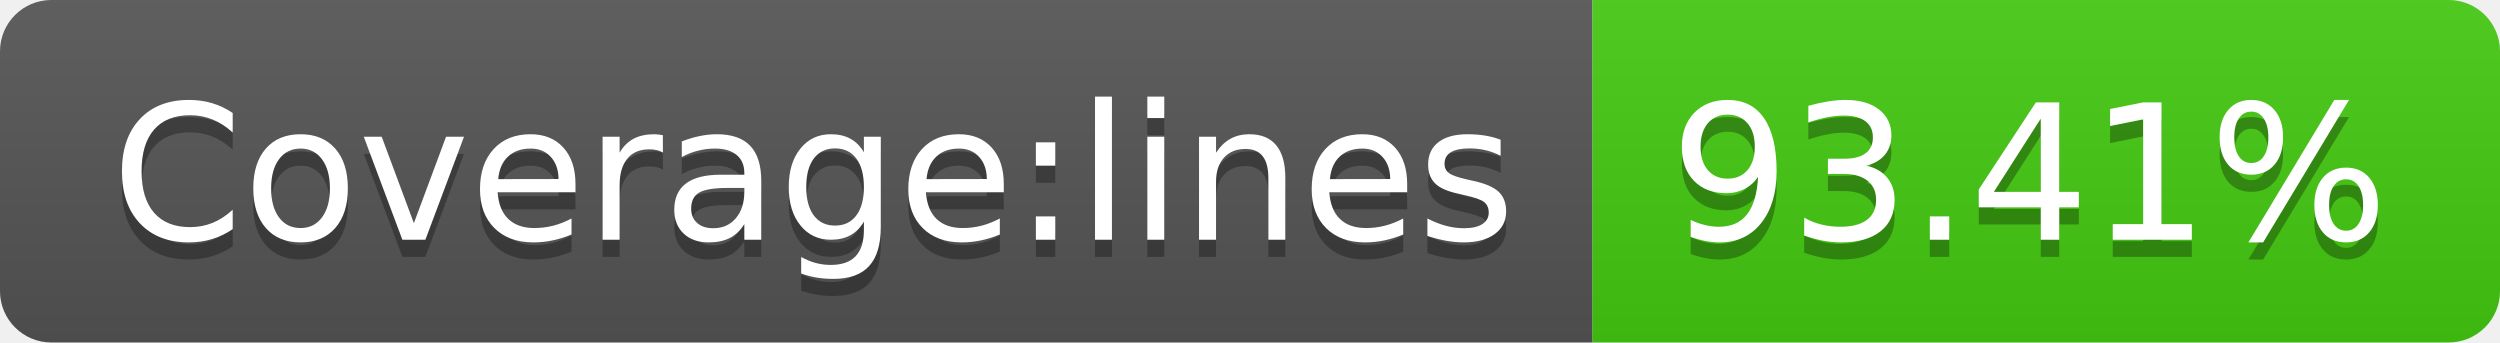
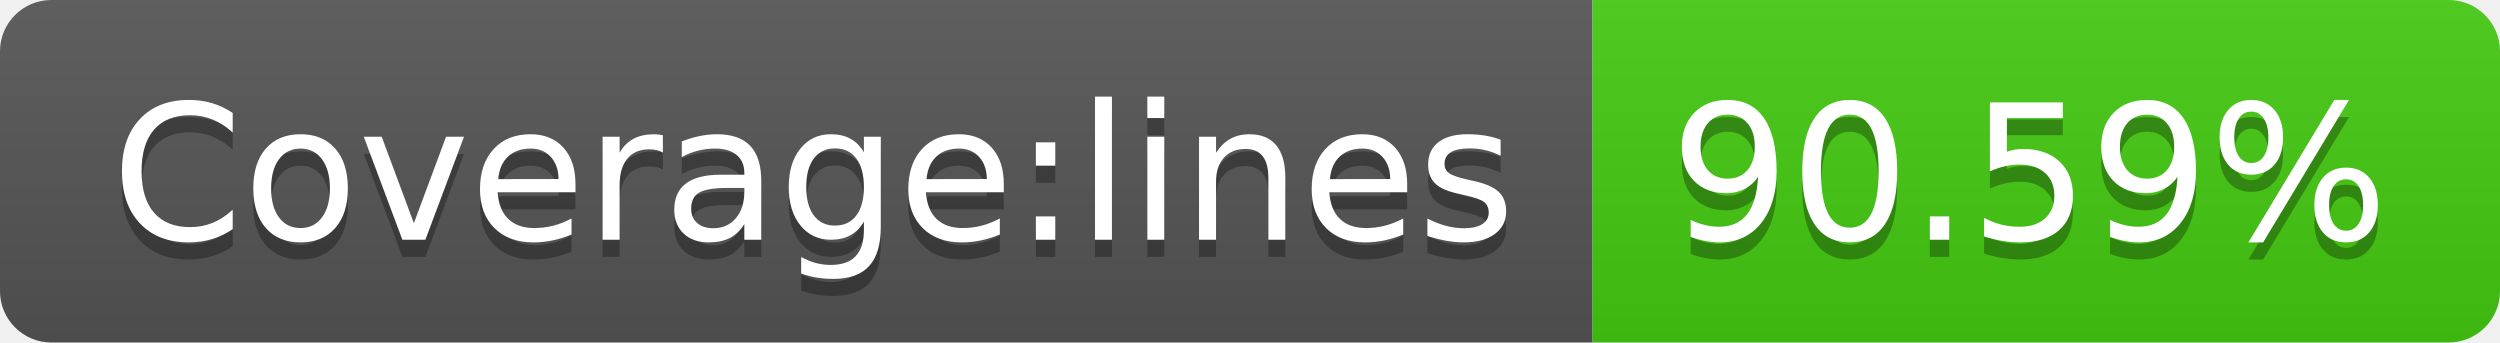
- <svg xmlns="http://www.w3.org/2000/svg" width="146" height="20" role="img" aria-label="Coverage:lines: 93.41%">
+ <svg xmlns="http://www.w3.org/2000/svg" width="146" height="20" role="img" aria-label="Coverage:lines: 90.59%">
  <linearGradient id="s" x2="0" y2="100%">
    <stop offset="0" stop-color="#bbb" stop-opacity=".1" />
    <stop offset="1" stop-opacity=".1" />
  </linearGradient>
  <clipPath id="r">
    <rect width="146" height="20" rx="3" fill="#fff" />
  </clipPath>
  <g clip-path="url(#r)">
    <rect width="93" height="20" fill="#555" />
    <rect x="93" width="53" height="20" fill="#4c1" />
    <rect width="146" height="20" fill="url(#s)" />
  </g>
  <g fill="#fff" text-anchor="middle" font-family="Verdana,Geneva,DejaVu Sans,sans-serif" text-rendering="geometricPrecision" font-size="110">
    <text aria-hidden="true" x="475" y="150" fill="#010101" fill-opacity=".3" transform="scale(.1)" textLength="830">Coverage:lines</text>
    <text x="475" y="140" transform="scale(.1)" fill="#fff" textLength="830">Coverage:lines</text>
-     <text aria-hidden="true" x="1185" y="150" fill="#010101" fill-opacity=".3" transform="scale(.1)" textLength="430">93.41%</text>
-     <text x="1185" y="140" transform="scale(.1)" fill="#fff" textLength="430">93.41%</text>
+     <text aria-hidden="true" x="1185" y="150" fill="#010101" fill-opacity=".3" transform="scale(.1)" textLength="430">90.59%</text>
+     <text x="1185" y="140" transform="scale(.1)" fill="#fff" textLength="430">90.59%</text>
  </g>
</svg>
